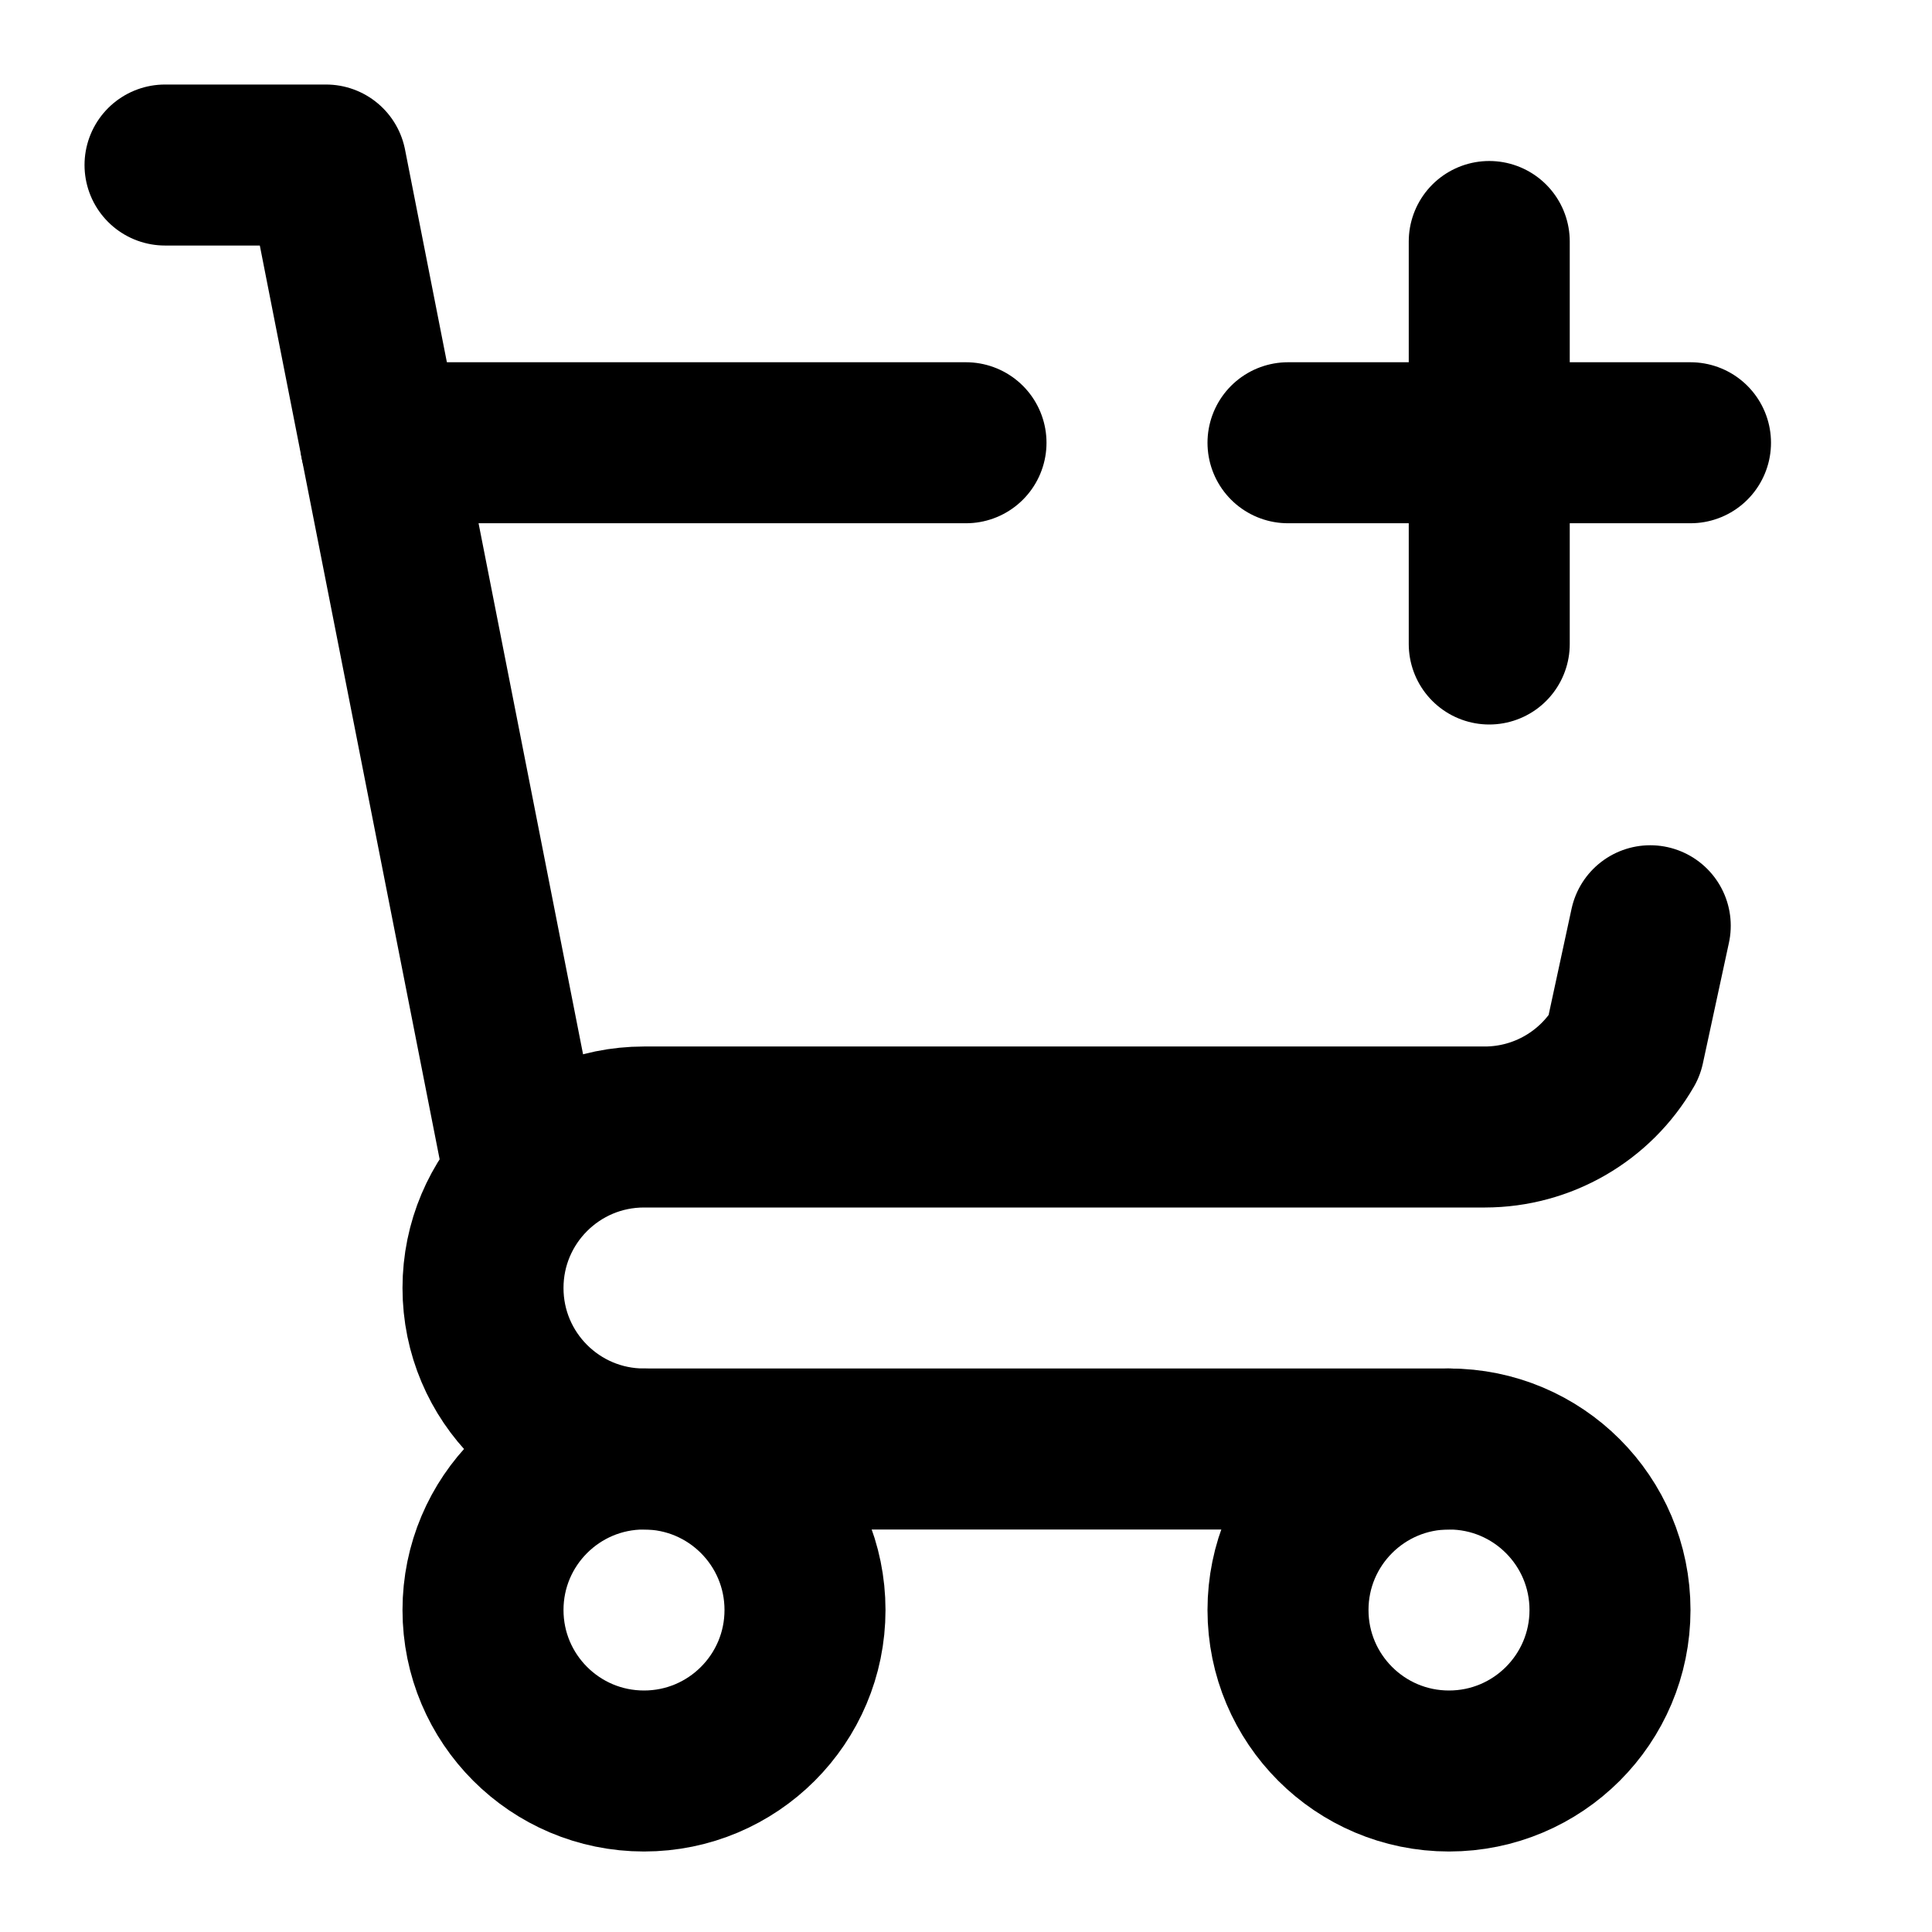
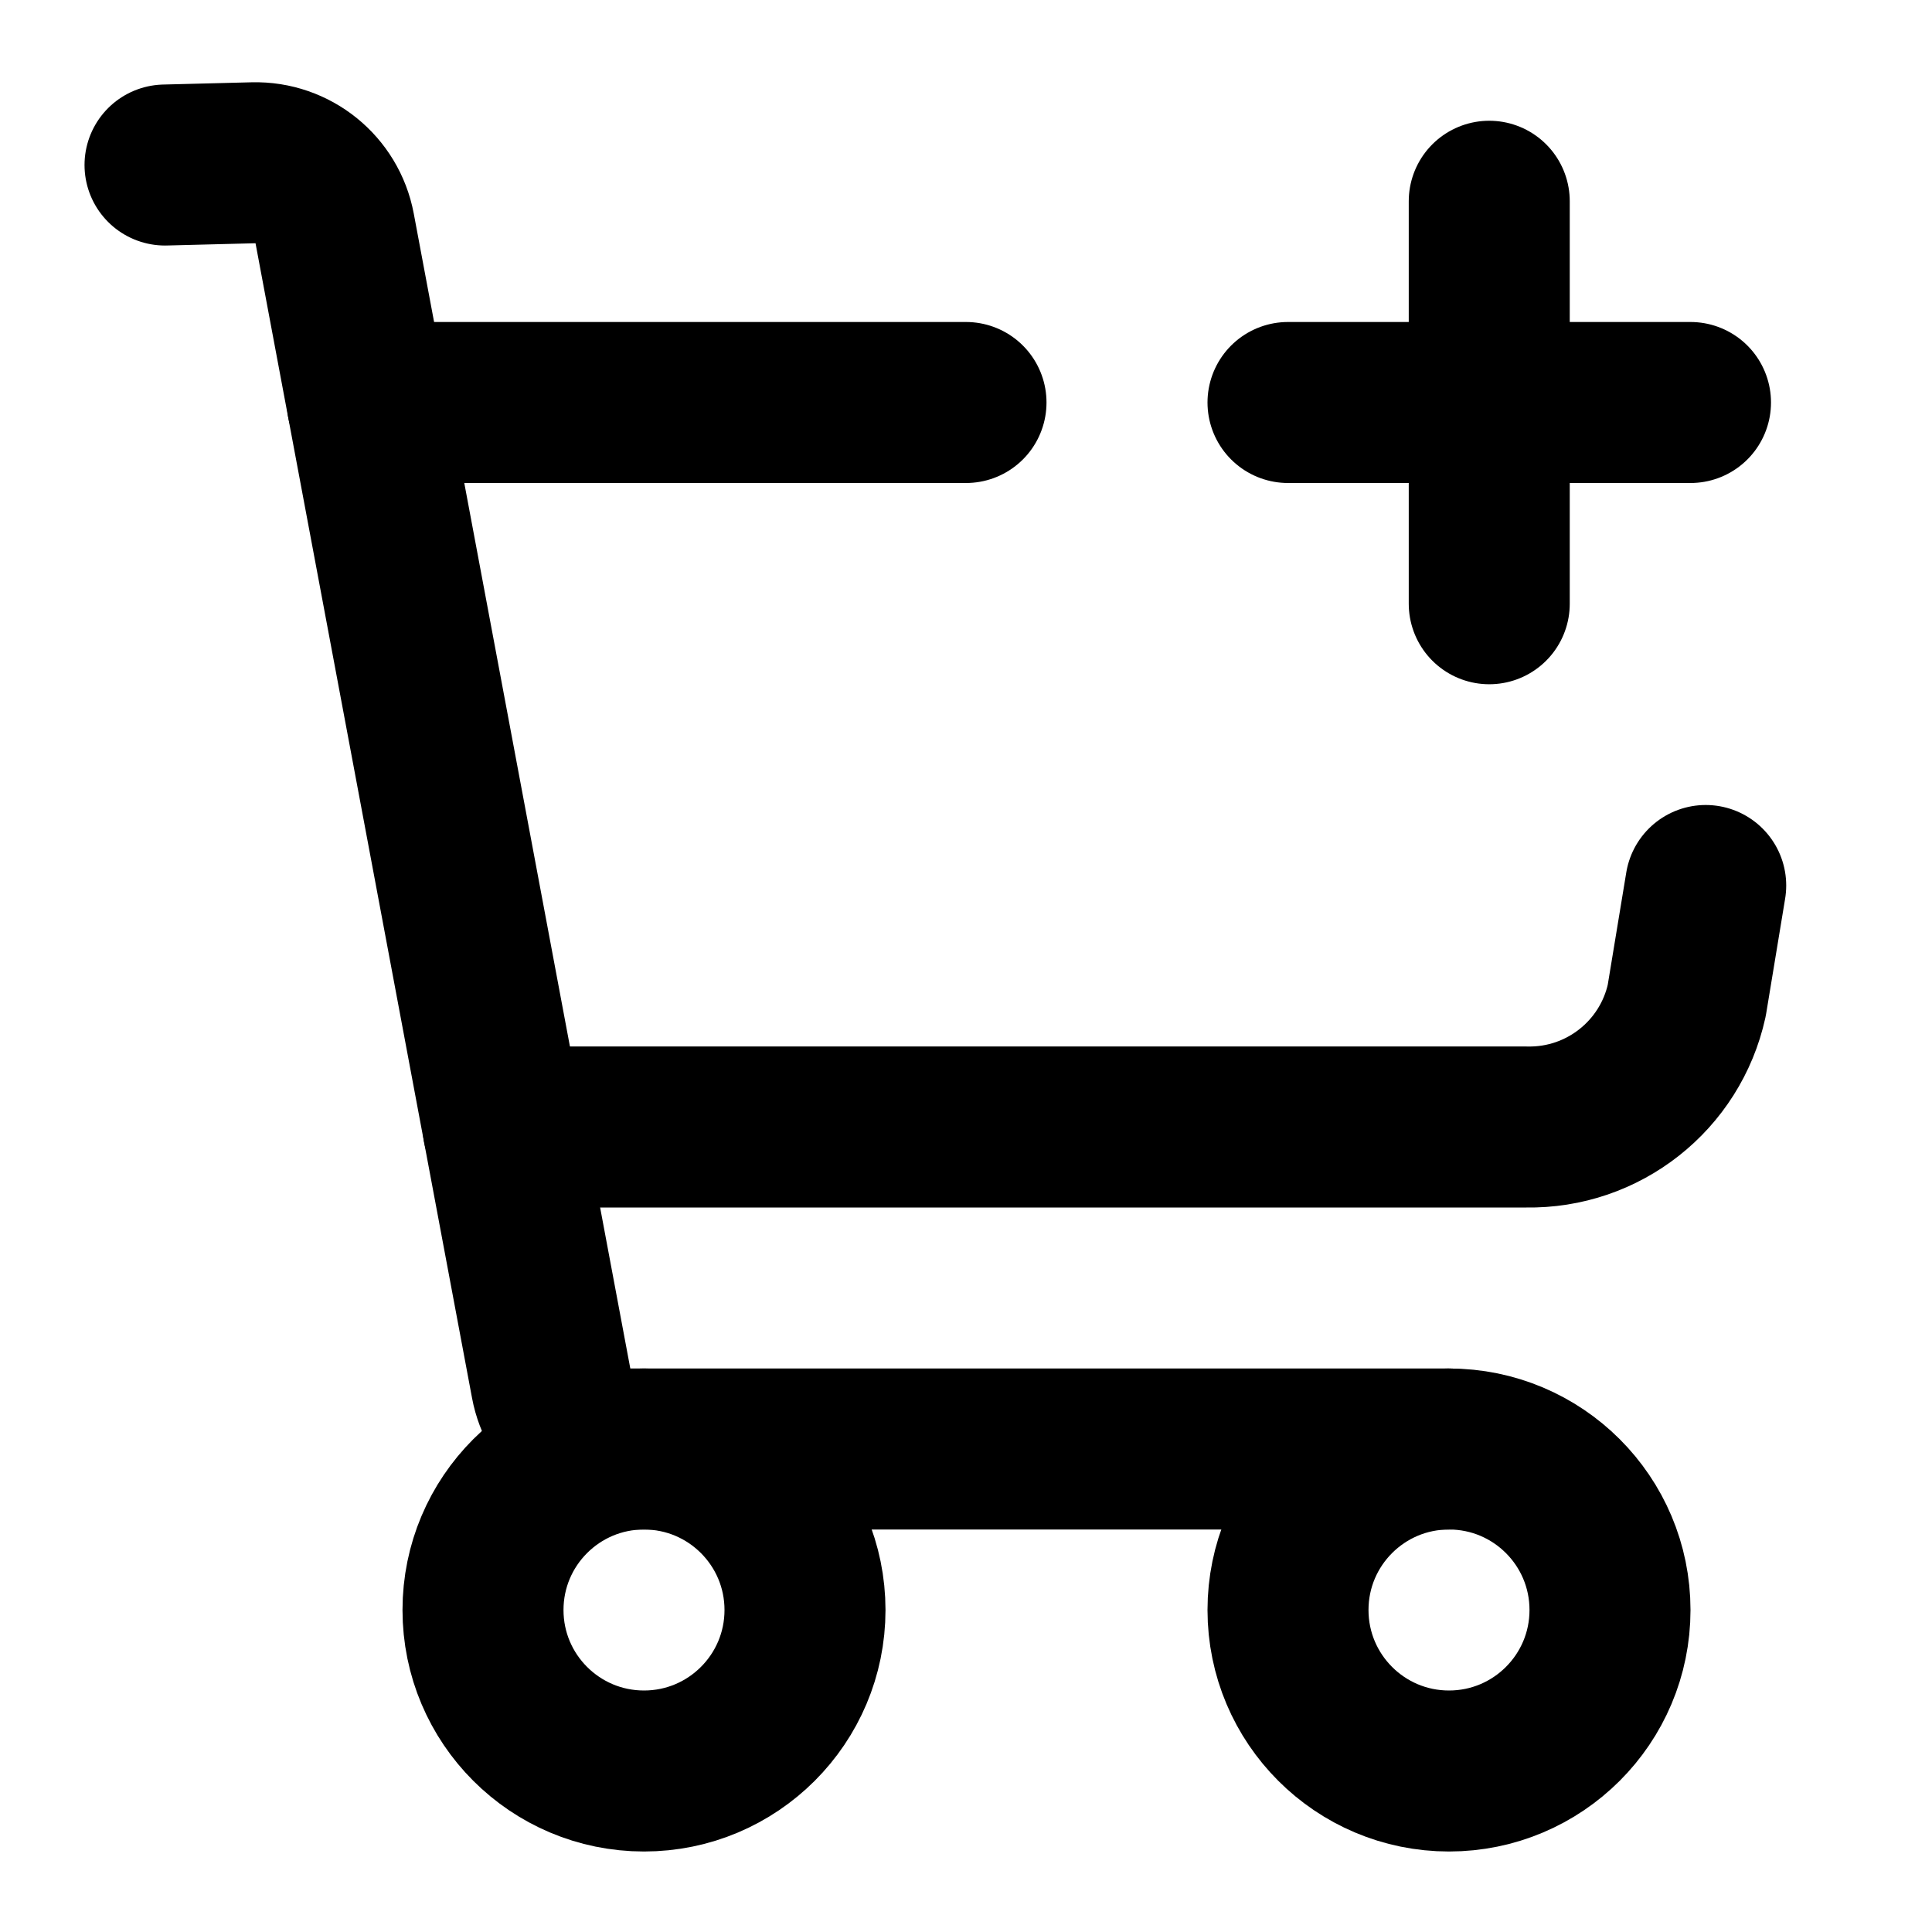
<svg xmlns="http://www.w3.org/2000/svg" width="24" height="24" viewBox="0 0 24 24" fill="none" stroke="currentColor" stroke-width="2" stroke-linecap="round" stroke-linejoin="round">
-   <path d="M12 5.5H4.729" />
-   <path d="M16 5.5h5" />
-   <path d="M18 18H8a2 2 0 0 1 0-4h10.446a2 2 0 0 0 1.73-1l.324-1.5" />
-   <path d="M18.5 3v5" />
-   <path d="M2.05 2.05h2L6.5 14.5" />
+   <path d="M16 5h5" />
+   <path d="M18.5 2.5v5" />
+   <path d="m2.05 2.05 1.099-.028a1 1 0 0 1 1.008.815l2.69 14.347A1 1 0 0 0 7.83 18H18" />
+   <path d="m21.189 11-.236 1.43A2 2 0 0 1 18.962 14H6.25" />
+   <path d="M4.563 5H12" />
  <circle cx="18" cy="20" r="2" />
  <circle cx="8" cy="20" r="2" />
</svg>
